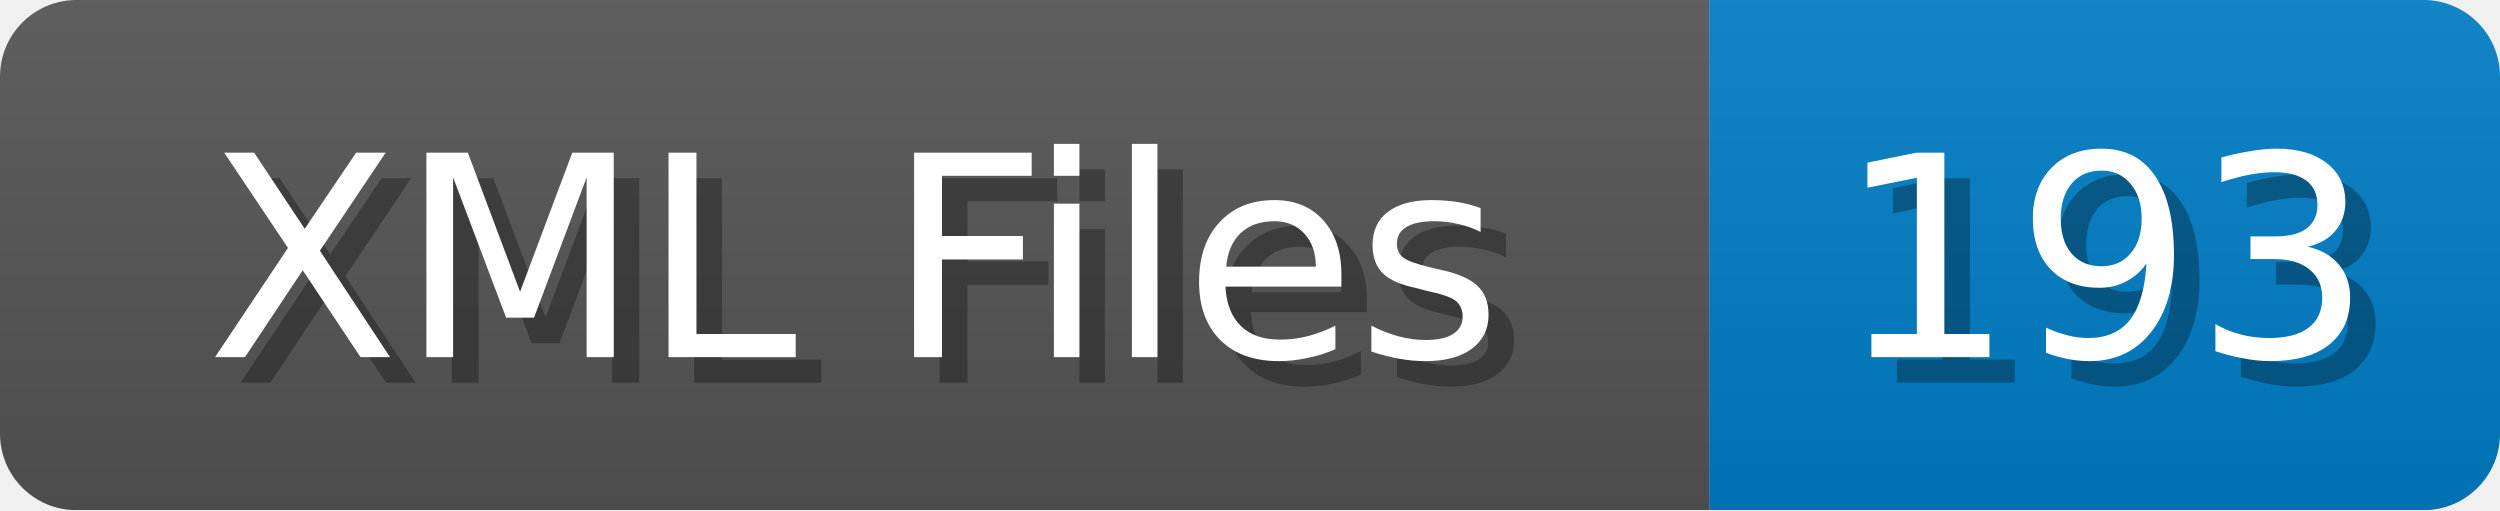
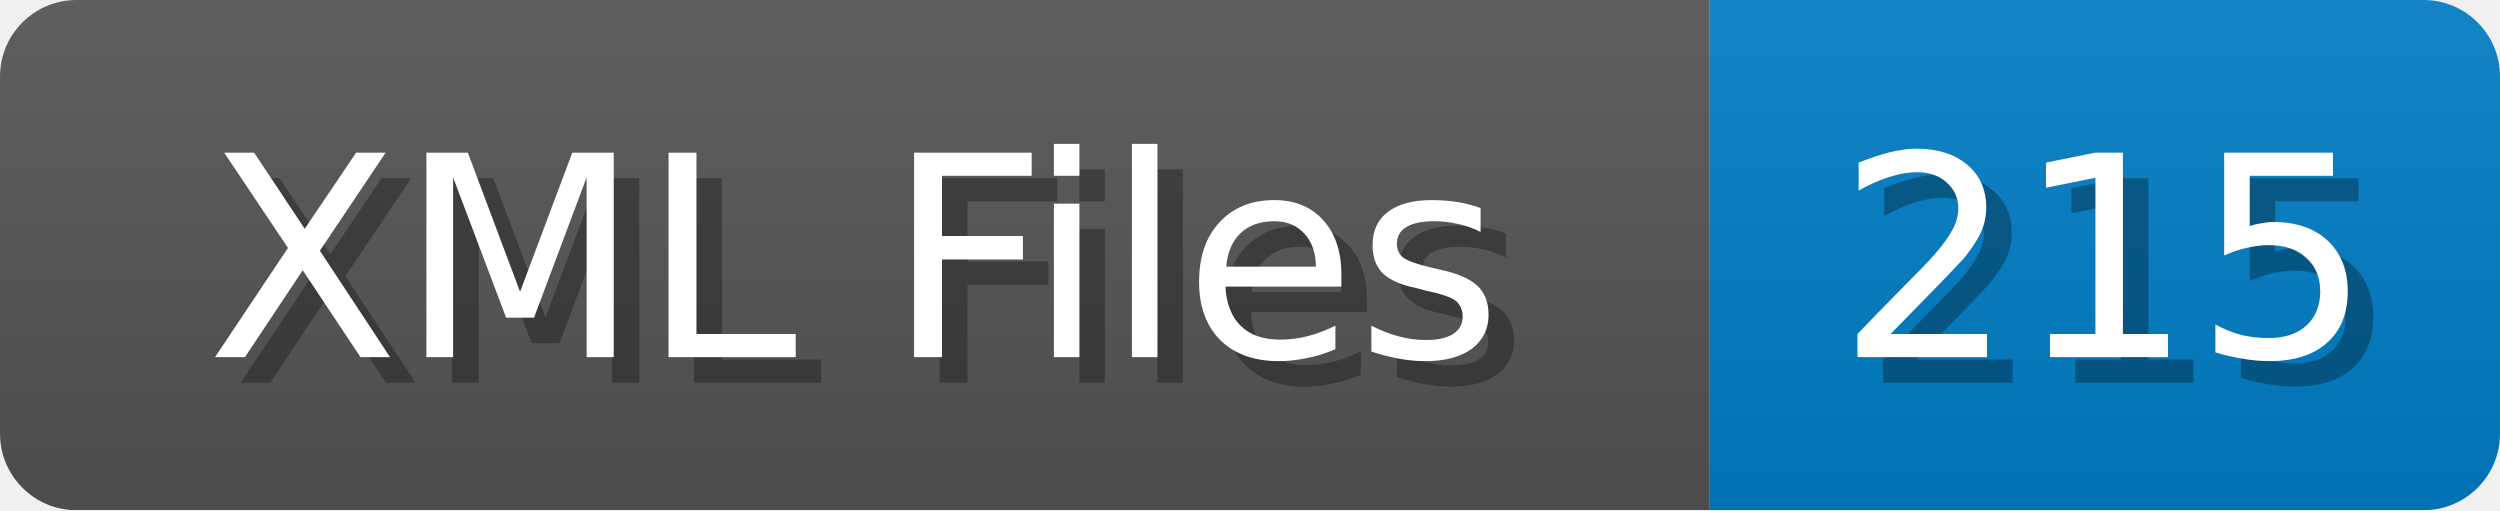
<svg xmlns="http://www.w3.org/2000/svg" width="98" height="20">
  <linearGradient id="b" x2="0" y2="100%">
    <stop offset="0" stop-color="#bbb" stop-opacity=".1" />
    <stop offset="1" stop-opacity=".1" />
  </linearGradient>
  <mask id="anybadge_1">
    <rect width="98" height="20" rx="3" fill="#fff" />
  </mask>
  <g mask="url(#anybadge_1)">
    <path fill="#555" d="M0 0h67v20H0z" />
    <path fill="#007ec6" d="M67 0h31v20H67z" />
    <path fill="url(#b)" d="M0 0h98v20H0z" />
  </g>
  <g fill="#fff" text-anchor="middle" font-family="DejaVu Sans,Verdana,Geneva,sans-serif" font-size="11">
    <text x="34.5" y="15" fill="#010101" fill-opacity=".3">XML Files</text>
    <text x="33.5" y="14">XML Files</text>
  </g>
  <g fill="#fff" text-anchor="middle" font-family="DejaVu Sans,Verdana,Geneva,sans-serif" font-size="11">
-     <text x="83.5" y="15" fill="#010101" fill-opacity=".3">193</text>
-     <text x="82.5" y="14">193</text>
+     <text x="83.5" y="15" fill="#010101" fill-opacity=".3">215</text>
+     <text x="82.5" y="14">215</text>
  </g>
</svg>
